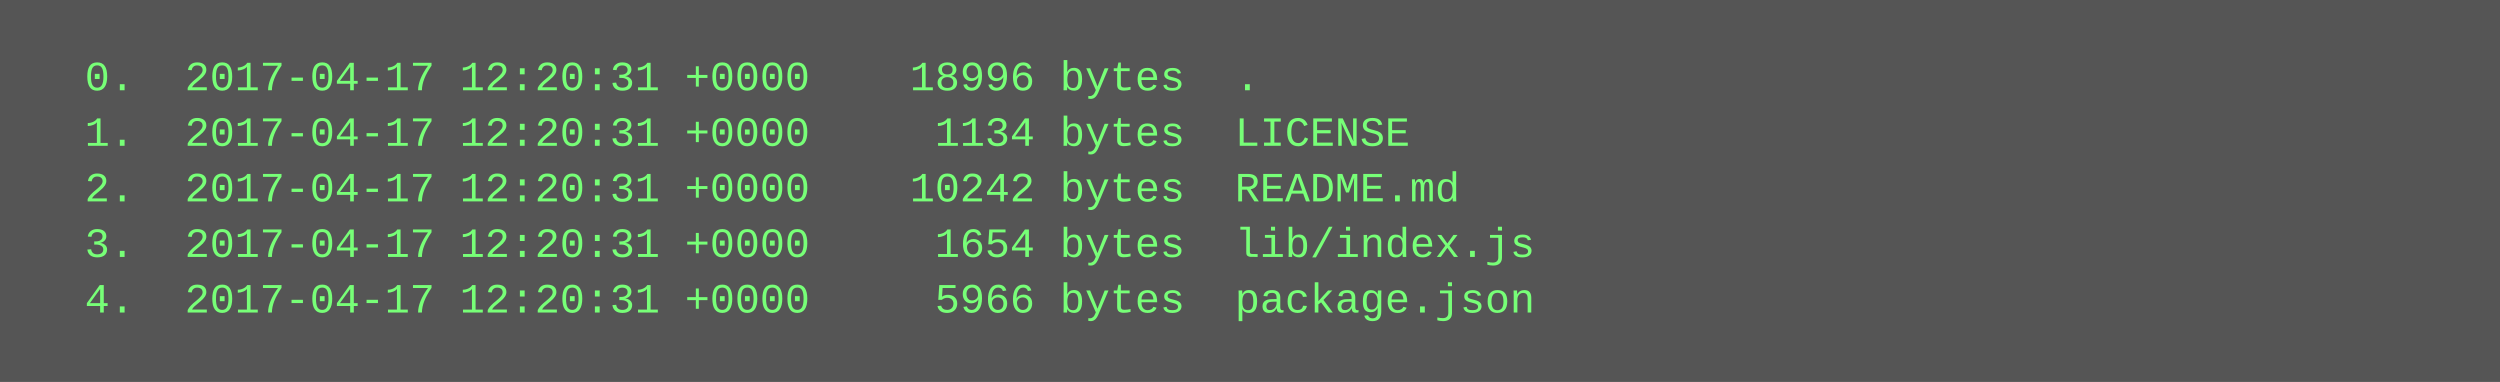
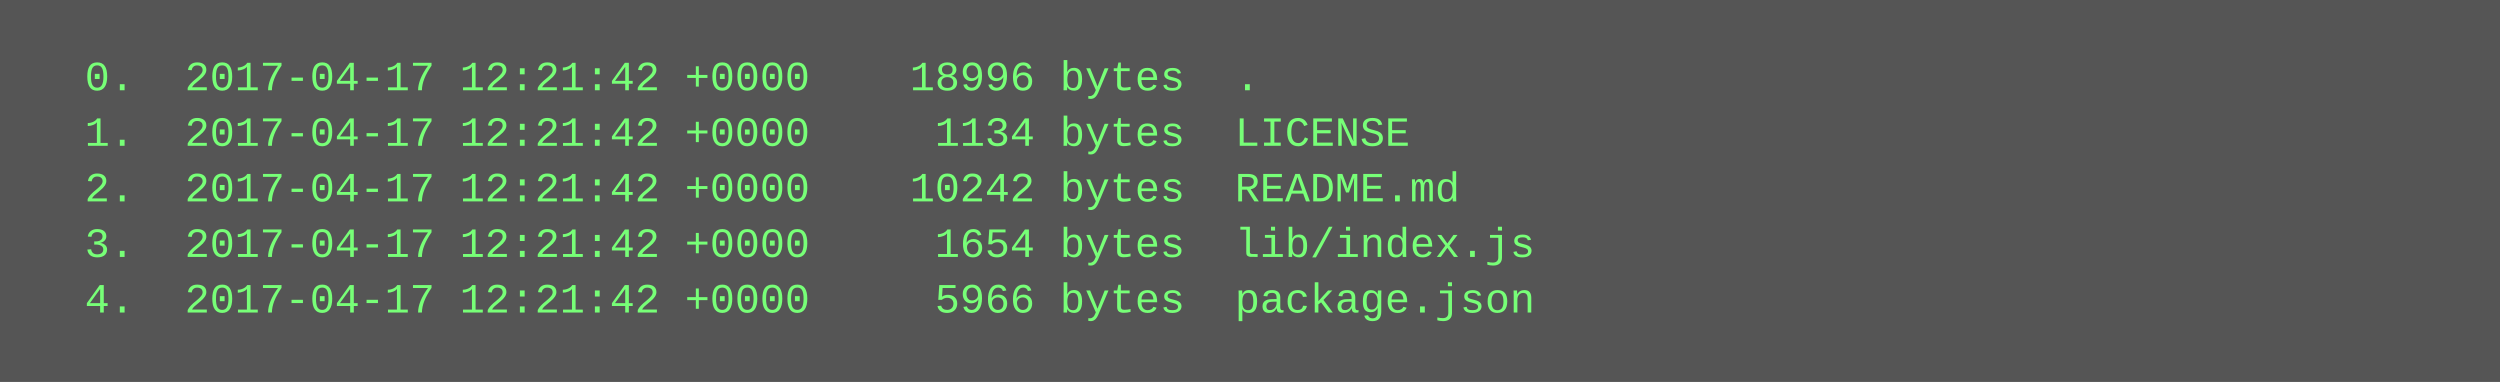
<svg xmlns="http://www.w3.org/2000/svg" height="110" width="720">
  <rect height="110" fill="#555" width="720" />
  <text fill="#7f7" font-family="Courier New" font-size="12" xml:space="preserve">
-     <tspan x="10" y="26">  0.  2017-04-17 12:20:31 +0000    18996 bytes  .</tspan>
-     <tspan x="10" y="42">  1.  2017-04-17 12:20:31 +0000     1134 bytes  LICENSE</tspan>
-     <tspan x="10" y="58">  2.  2017-04-17 12:20:31 +0000    10242 bytes  README.md</tspan>
-     <tspan x="10" y="74">  3.  2017-04-17 12:20:31 +0000     1654 bytes  lib/index.js</tspan>
-     <tspan x="10" y="90">  4.  2017-04-17 12:20:31 +0000     5966 bytes  package.json</tspan>
+     <tspan x="10" y="26">  0.  2017-04-17 12:21:42 +0000    18996 bytes  .</tspan>
+     <tspan x="10" y="42">  1.  2017-04-17 12:21:42 +0000     1134 bytes  LICENSE</tspan>
+     <tspan x="10" y="58">  2.  2017-04-17 12:21:42 +0000    10242 bytes  README.md</tspan>
+     <tspan x="10" y="74">  3.  2017-04-17 12:21:42 +0000     1654 bytes  lib/index.js</tspan>
+     <tspan x="10" y="90">  4.  2017-04-17 12:21:42 +0000     5966 bytes  package.json</tspan>
  </text>
</svg>
